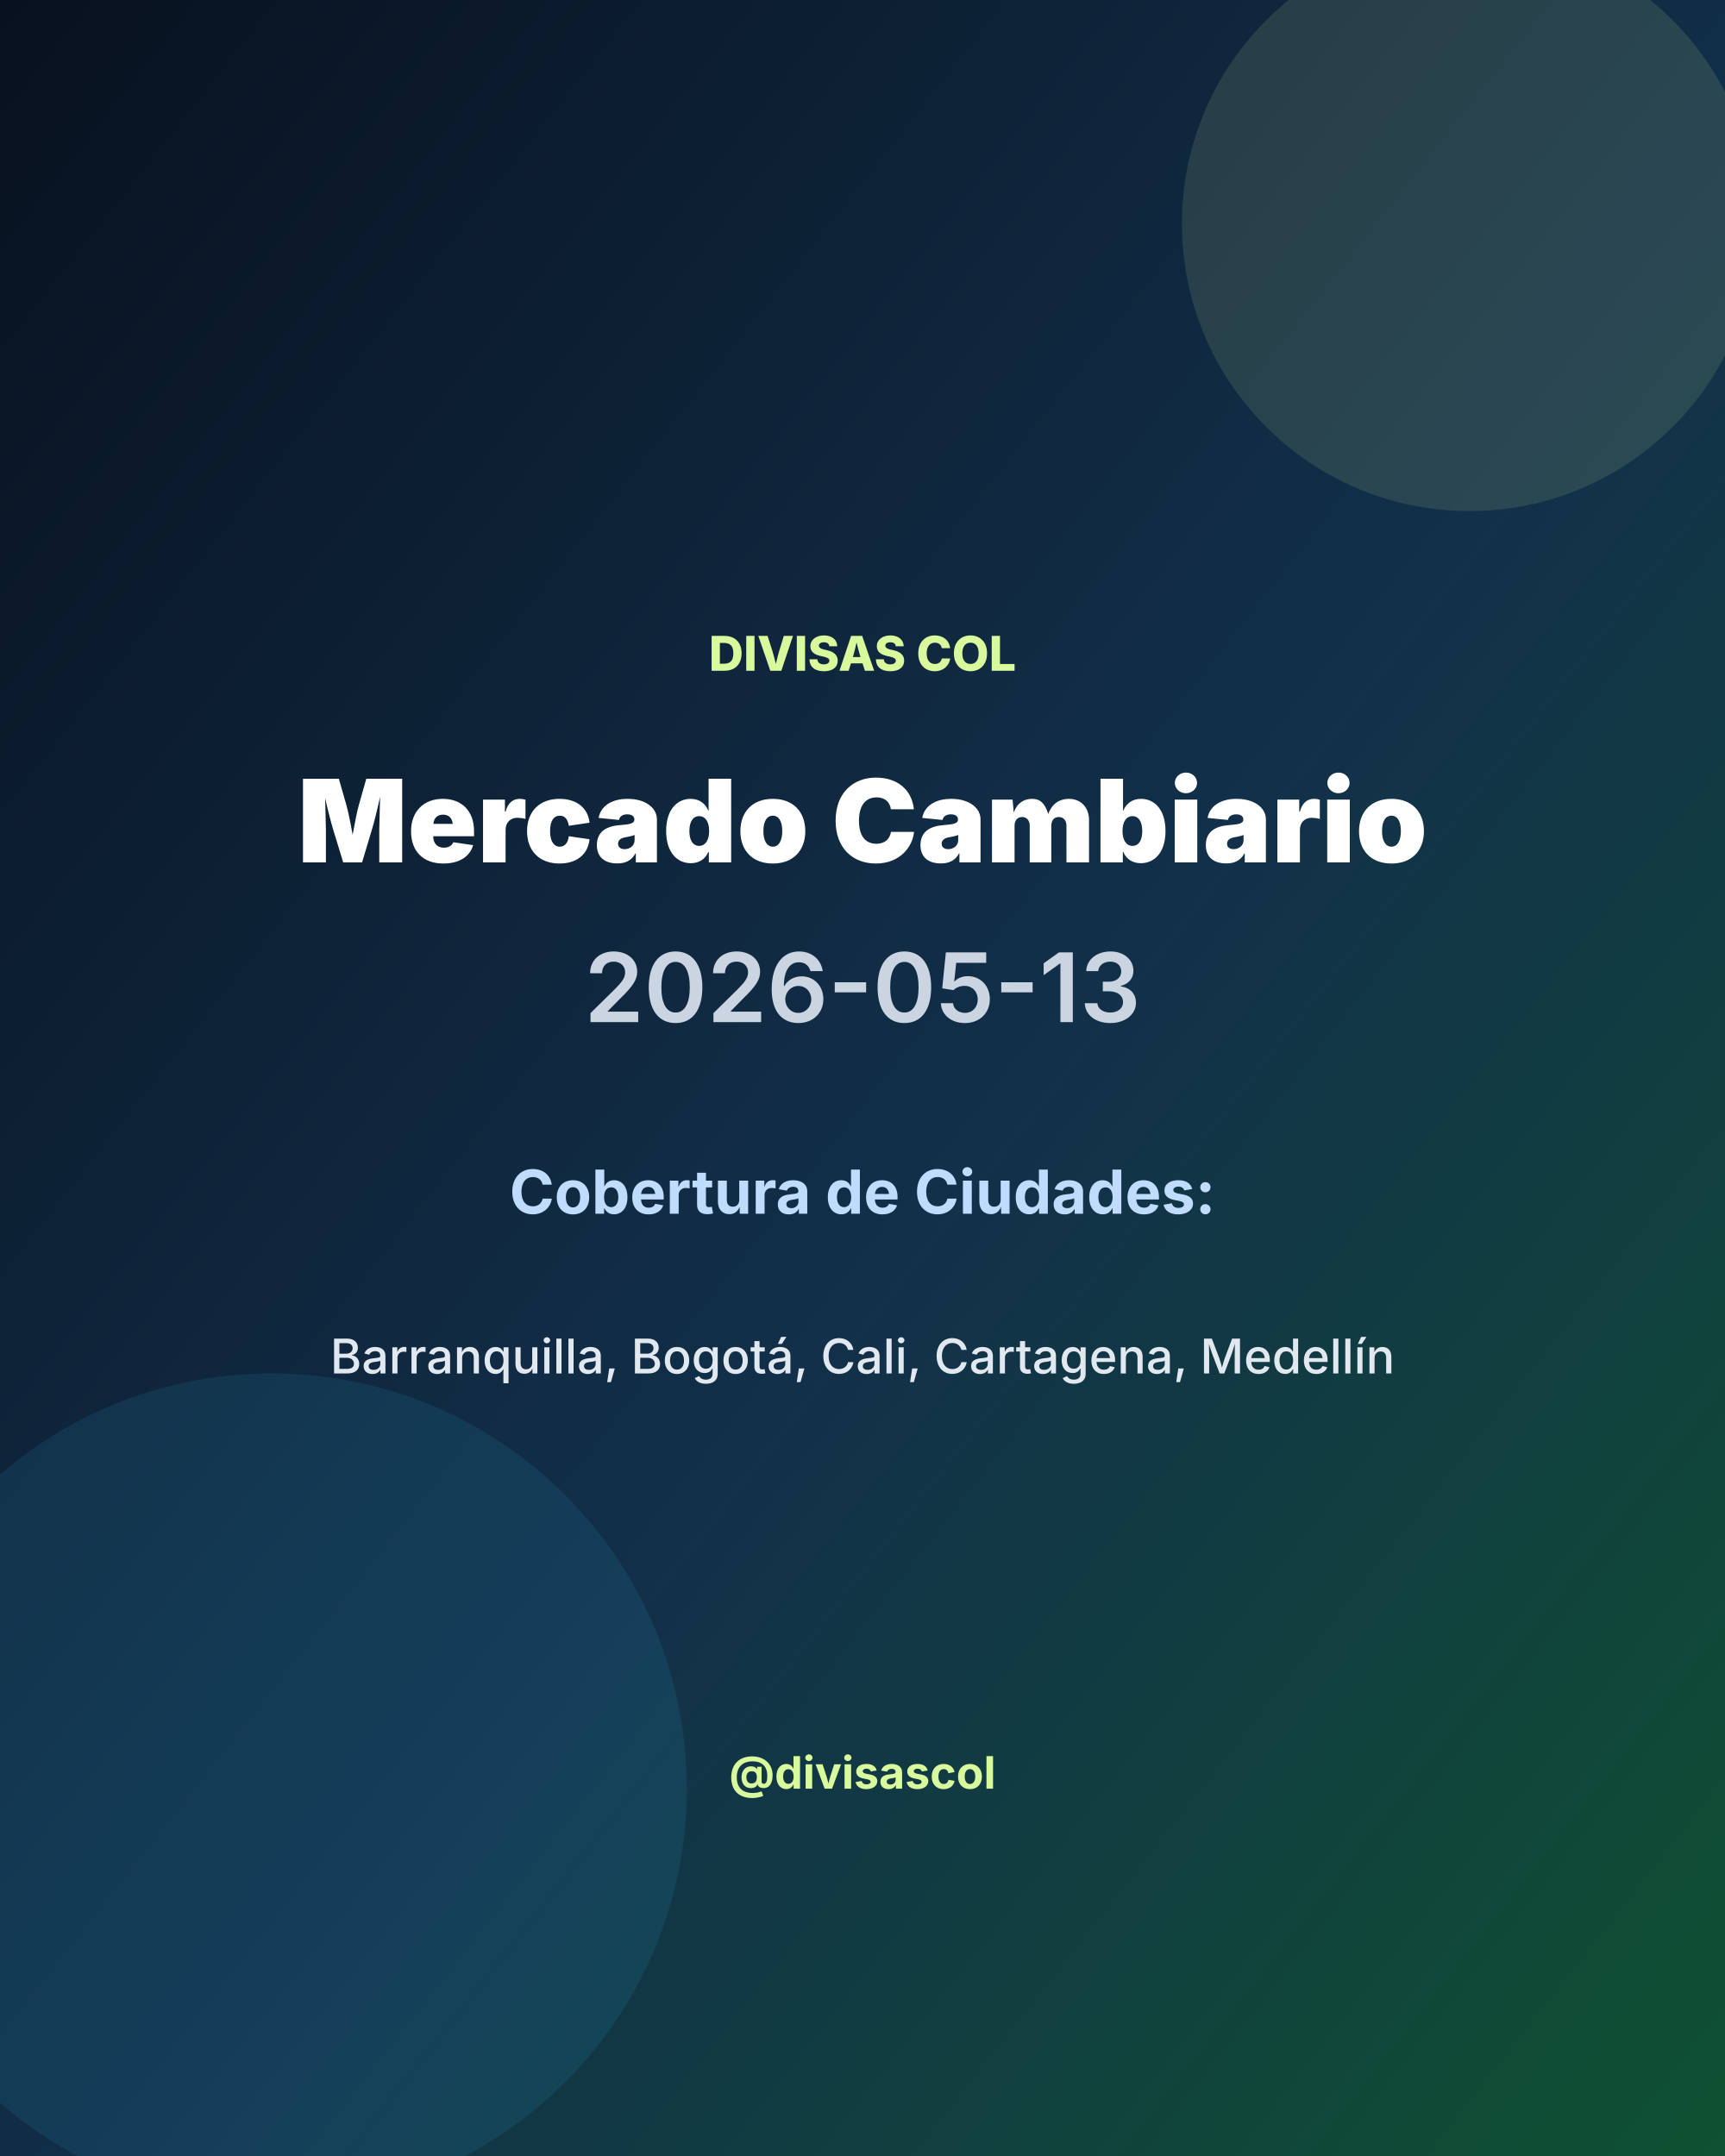
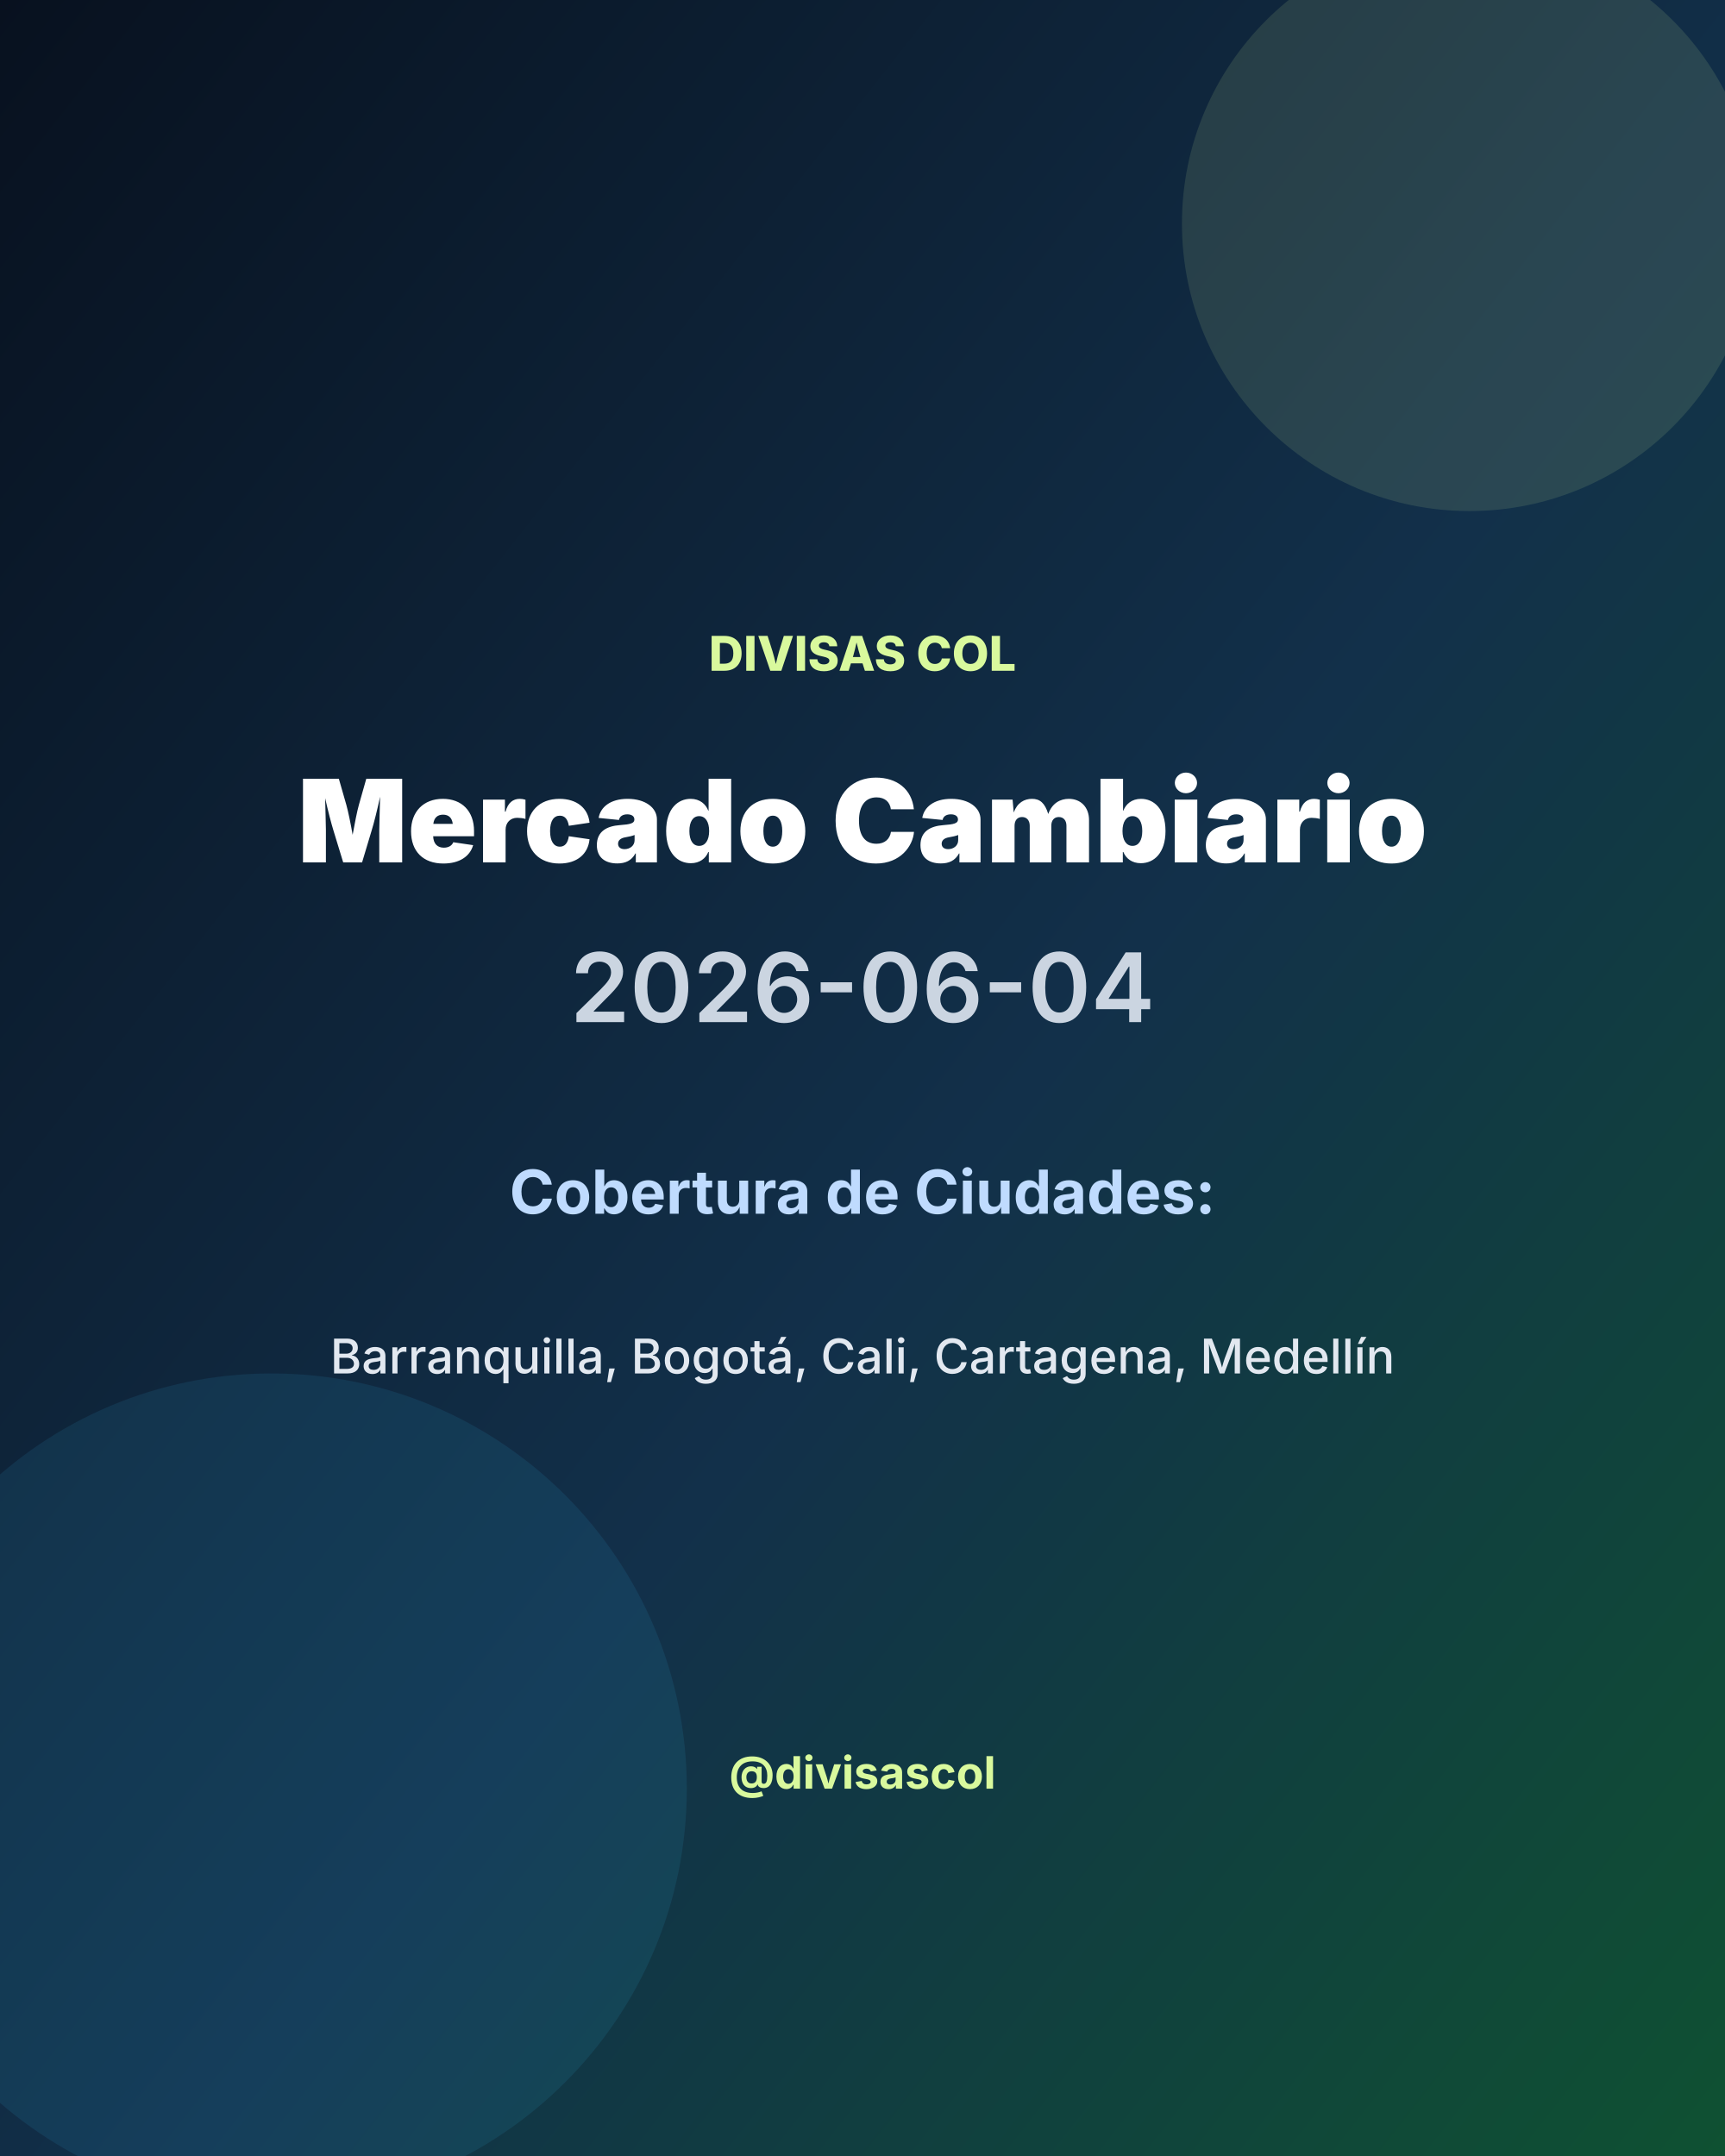
<svg xmlns="http://www.w3.org/2000/svg" width="1080" height="1350" viewBox="0 0 1080 1350">
  <defs>
    <linearGradient id="bg" x1="0" y1="0" x2="1" y2="1">
      <stop offset="0%" stop-color="#08111f" />
      <stop offset="55%" stop-color="#12304a" />
      <stop offset="100%" stop-color="#0f5132" />
    </linearGradient>
  </defs>
  <rect width="1080" height="1350" fill="url(#bg)" />
  <circle cx="920" cy="140" r="180" fill="#d9f99d" opacity="0.12" />
  <circle cx="170" cy="1120" r="260" fill="#38bdf8" opacity="0.10" />
  <text x="540" y="420" fill="#d9f99d" font-size="30" font-family="Inter, Arial, sans-serif" font-weight="800" text-anchor="middle">DIVISAS COL</text>
  <text x="540" y="540" fill="#ffffff" font-size="72" font-family="Inter, Arial, sans-serif" font-weight="900" text-anchor="middle">Mercado Cambiario</text>
-   <text x="540" y="640" fill="#cbd5e1" font-size="60" font-family="Inter, Arial, sans-serif" font-weight="600" text-anchor="middle">2026-05-13</text>
+   <text x="540" y="640" fill="#cbd5e1" font-size="60" font-family="Inter, Arial, sans-serif" font-weight="600" text-anchor="middle">2026-06-04</text>
  <text x="540" y="760" fill="#bfdbfe" font-size="38" font-family="Inter, Arial, sans-serif" font-weight="700" text-anchor="middle">Cobertura de Ciudades:</text>
  <text x="540" y="860" fill="#e2e8f0" font-size="30" font-family="Inter, Arial, sans-serif" font-weight="500" text-anchor="middle">Barranquilla, Bogotá, Cali, Cartagena, Medellín</text>
  <text x="540" y="1120" fill="#d9f99d" font-size="28" font-family="Inter, Arial, sans-serif" font-weight="700" text-anchor="middle">@divisascol</text>
</svg>
